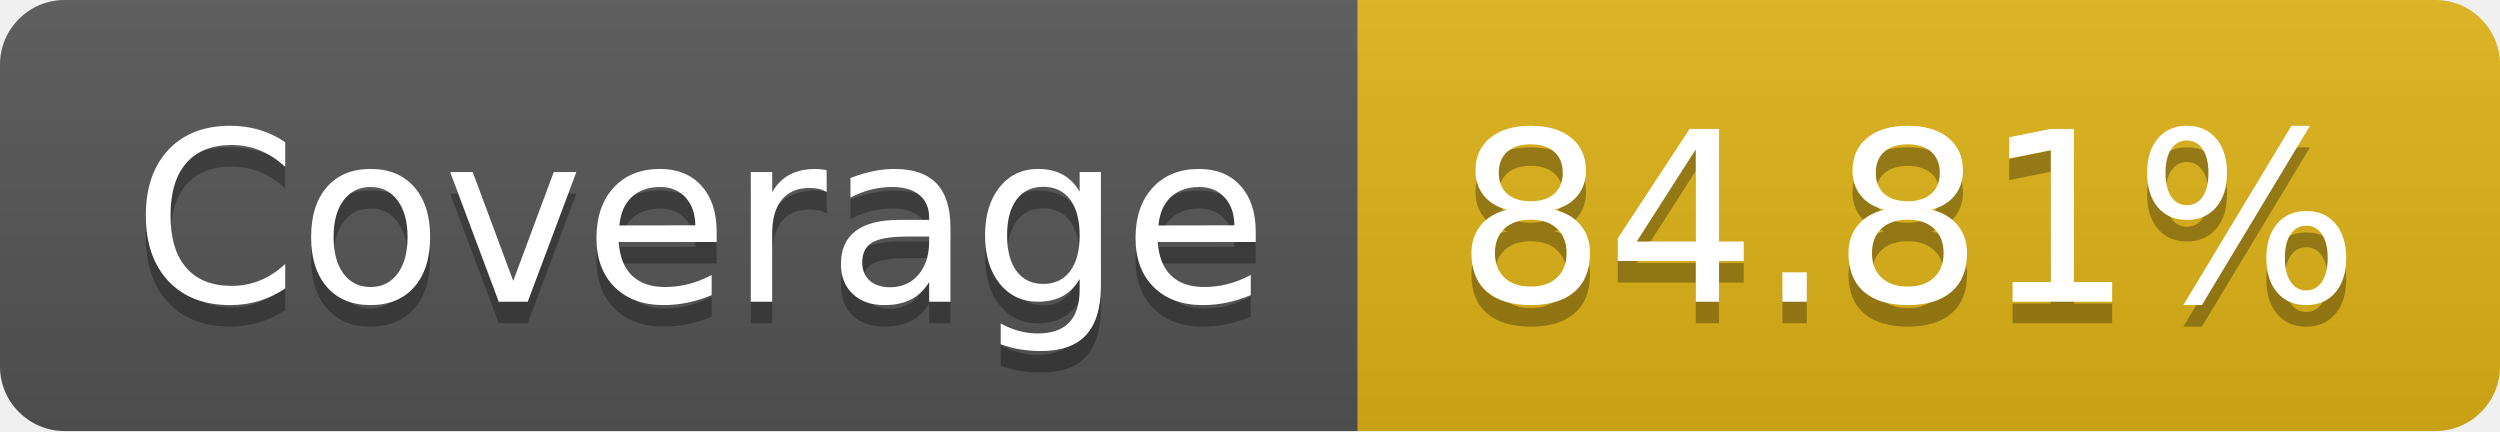
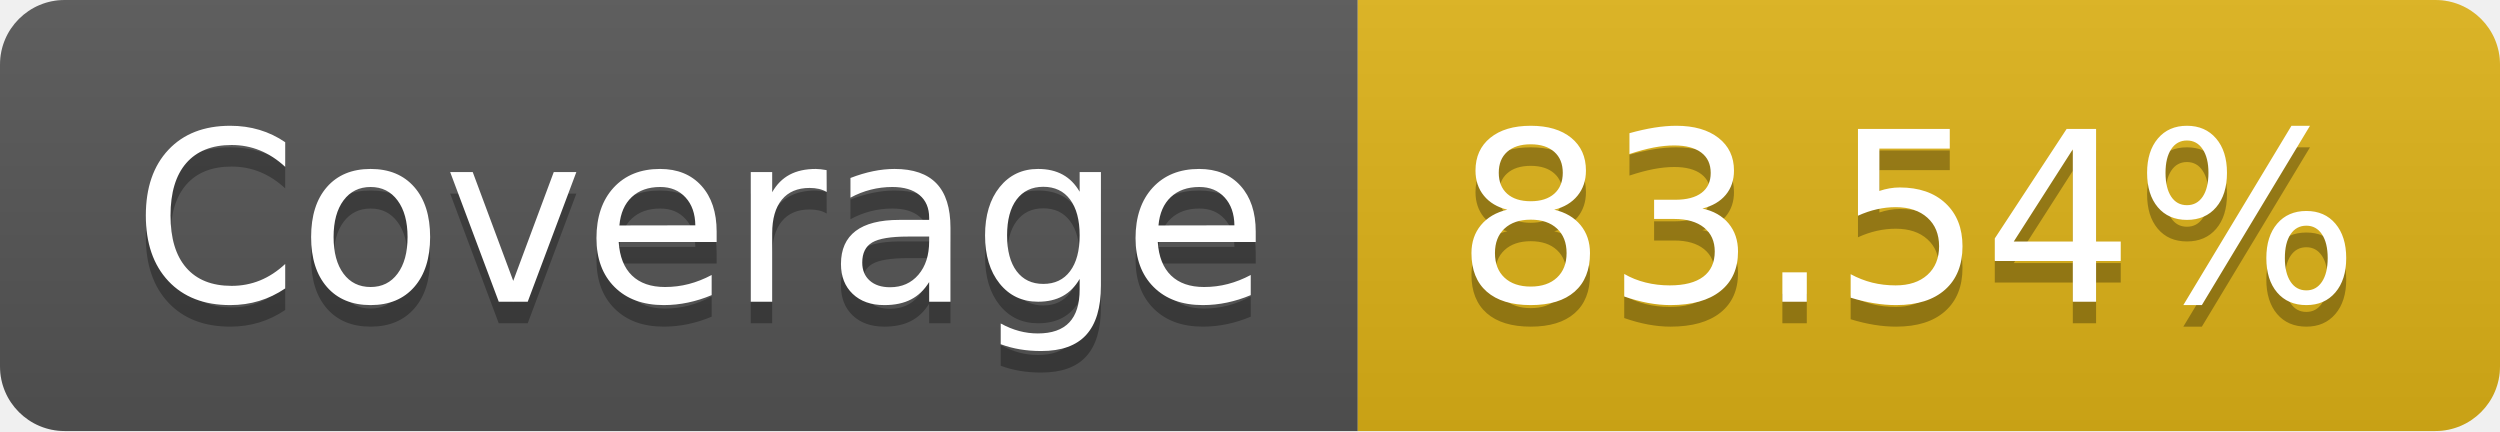
- <svg xmlns="http://www.w3.org/2000/svg" width="116" height="20" role="img" aria-label="Coverage: 84.81%">
+ <svg xmlns="http://www.w3.org/2000/svg" width="116" height="20" role="img" aria-label="Coverage: 83.54%">
  <linearGradient id="s" x2="0" y2="100%">
    <stop offset="0" stop-color="#bbb" stop-opacity=".1" />
    <stop offset="1" stop-opacity=".1" />
  </linearGradient>
  <clipPath id="r">
    <rect width="116" height="20" rx="3" fill="#fff" />
  </clipPath>
  <g clip-path="url(#r)">
    <rect width="63" height="20" fill="#555" />
    <rect x="63" width="53" height="20" fill="#dfb317" />
    <rect width="116" height="20" fill="url(#s)" />
  </g>
  <g fill="#fff" text-anchor="middle" font-family="Verdana,Geneva,DejaVu Sans,sans-serif" text-rendering="geometricPrecision" font-size="110">
    <text aria-hidden="true" x="325" y="150" fill="#010101" fill-opacity=".3" transform="scale(.1)" textLength="530">Coverage</text>
    <text x="325" y="140" transform="scale(.1)" fill="#fff" textLength="530">Coverage</text>
-     <text aria-hidden="true" x="885" y="150" fill="#010101" fill-opacity=".3" transform="scale(.1)" textLength="430">84.81%</text>
-     <text x="885" y="140" transform="scale(.1)" fill="#fff" textLength="430">84.81%</text>
+     <text aria-hidden="true" x="885" y="150" fill="#010101" fill-opacity=".3" transform="scale(.1)" textLength="430">83.54%</text>
+     <text x="885" y="140" transform="scale(.1)" fill="#fff" textLength="430">83.54%</text>
  </g>
</svg>
